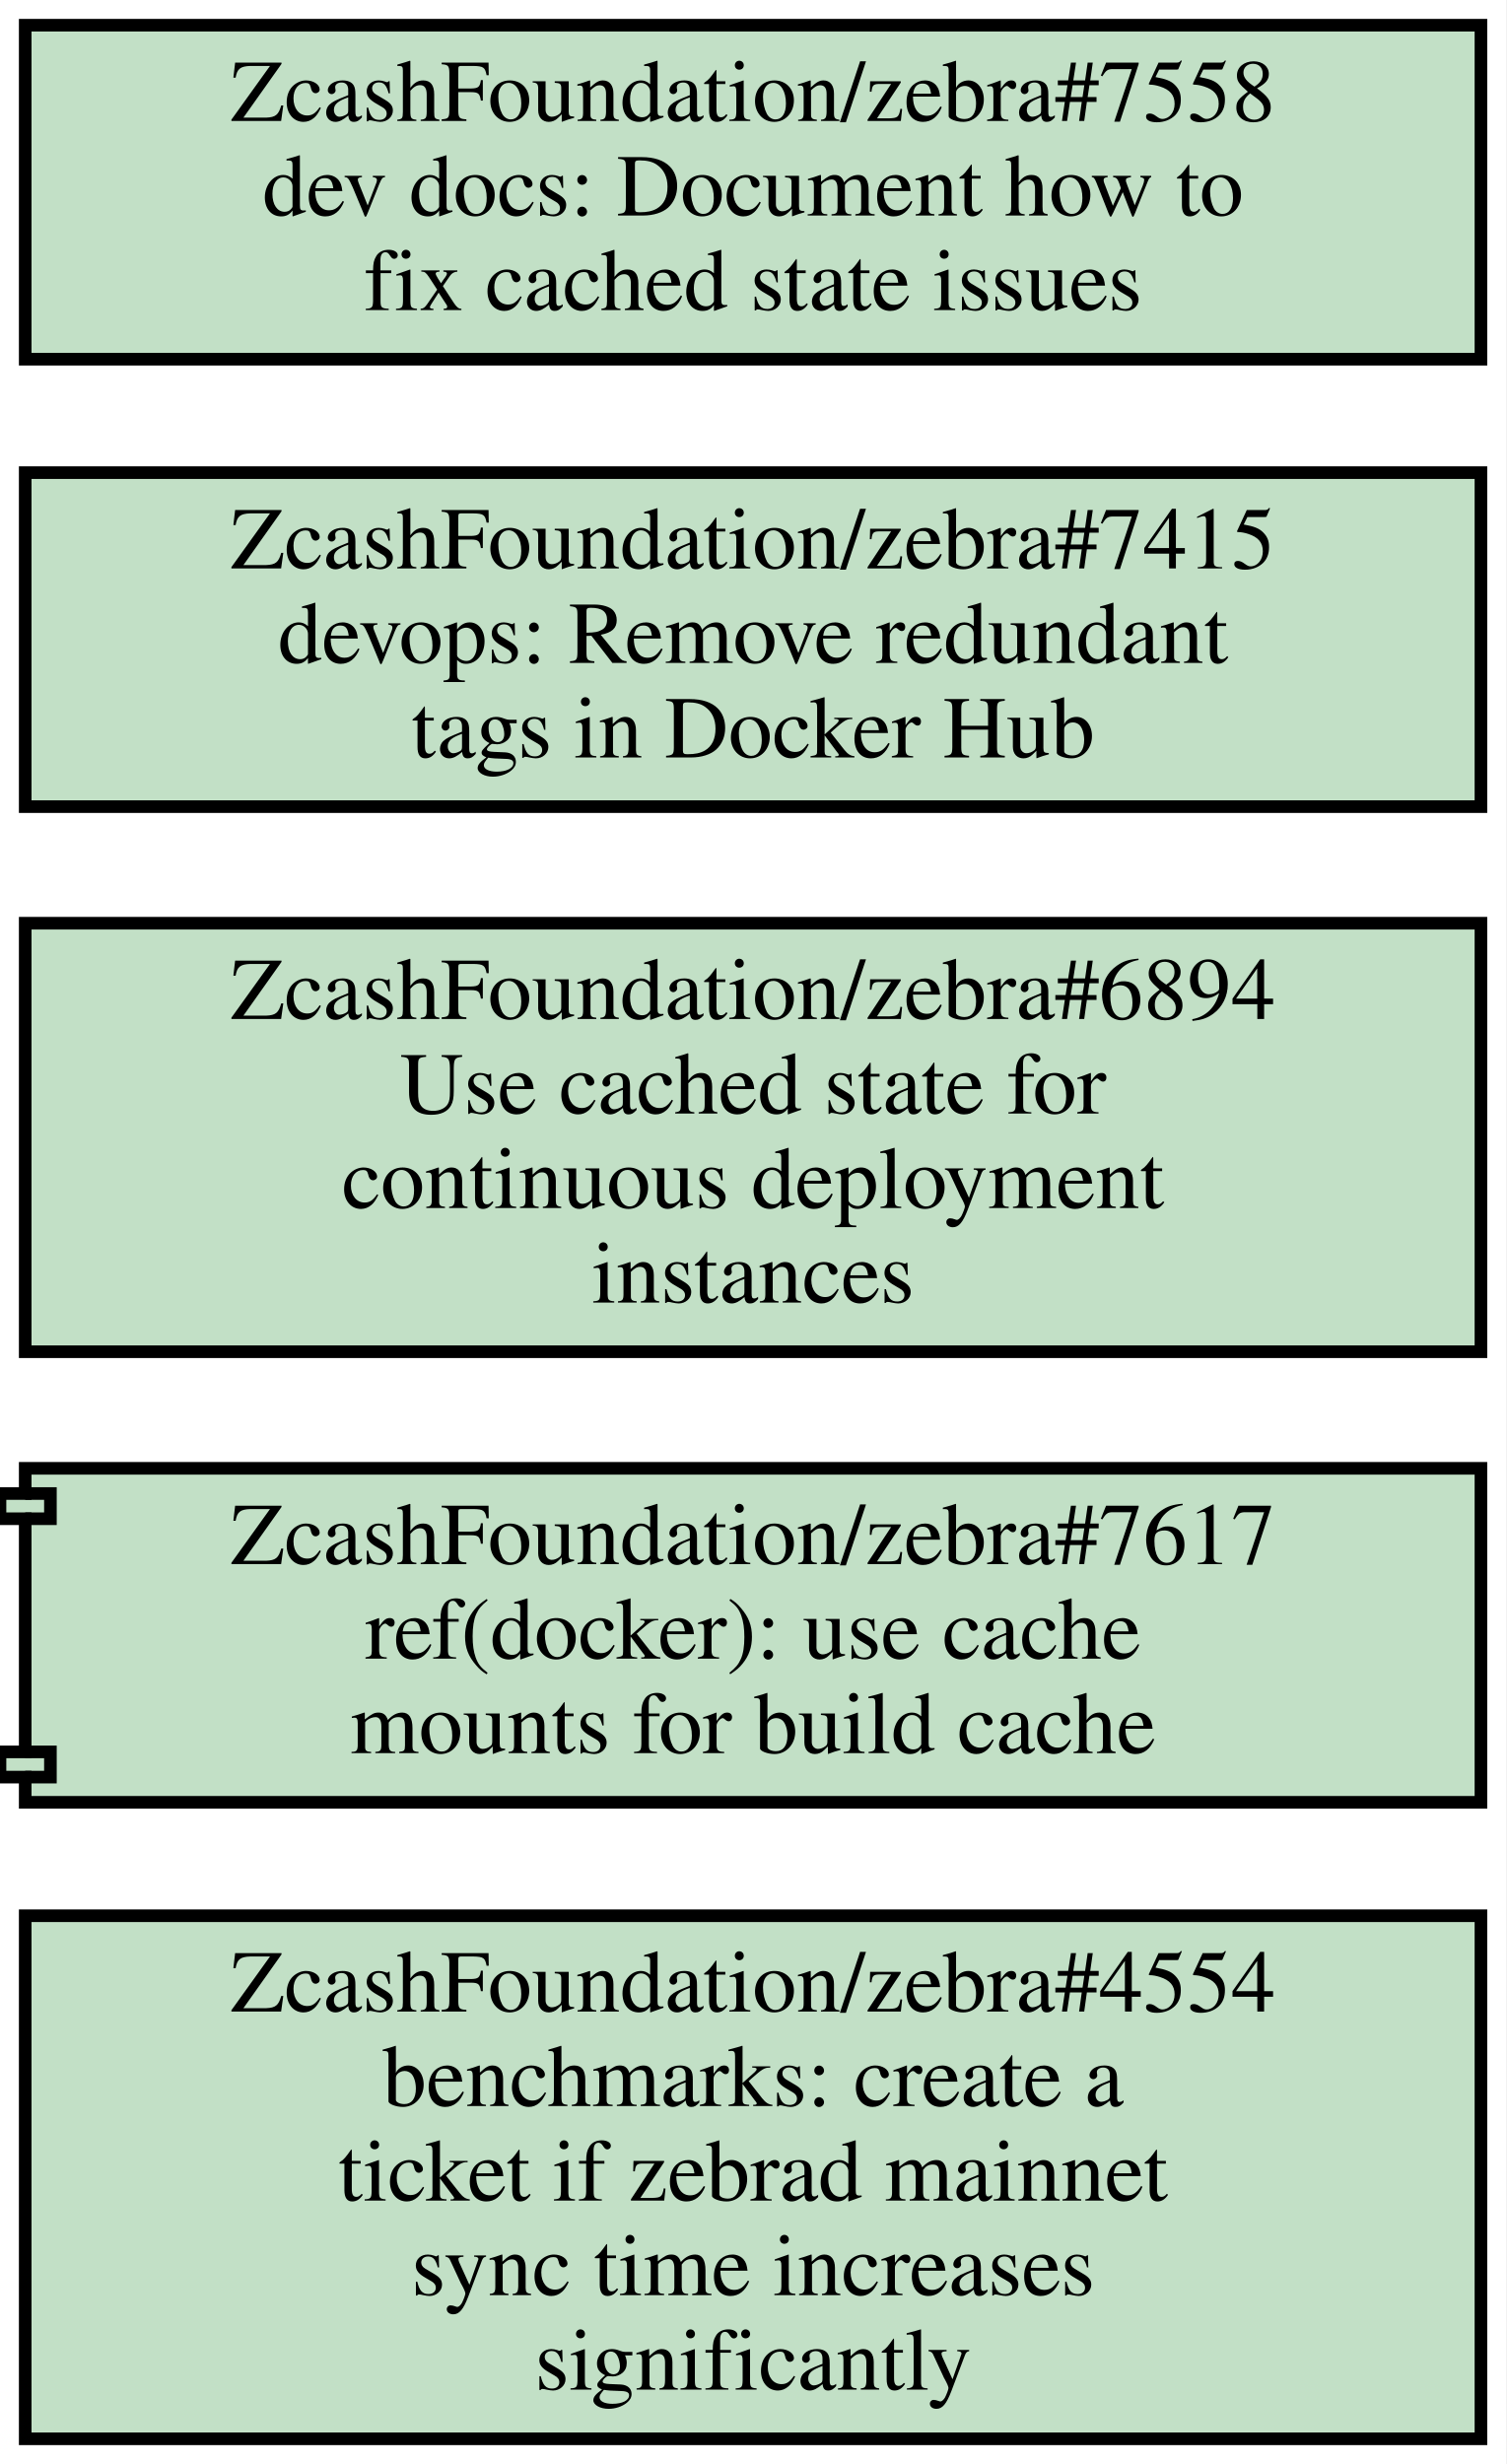
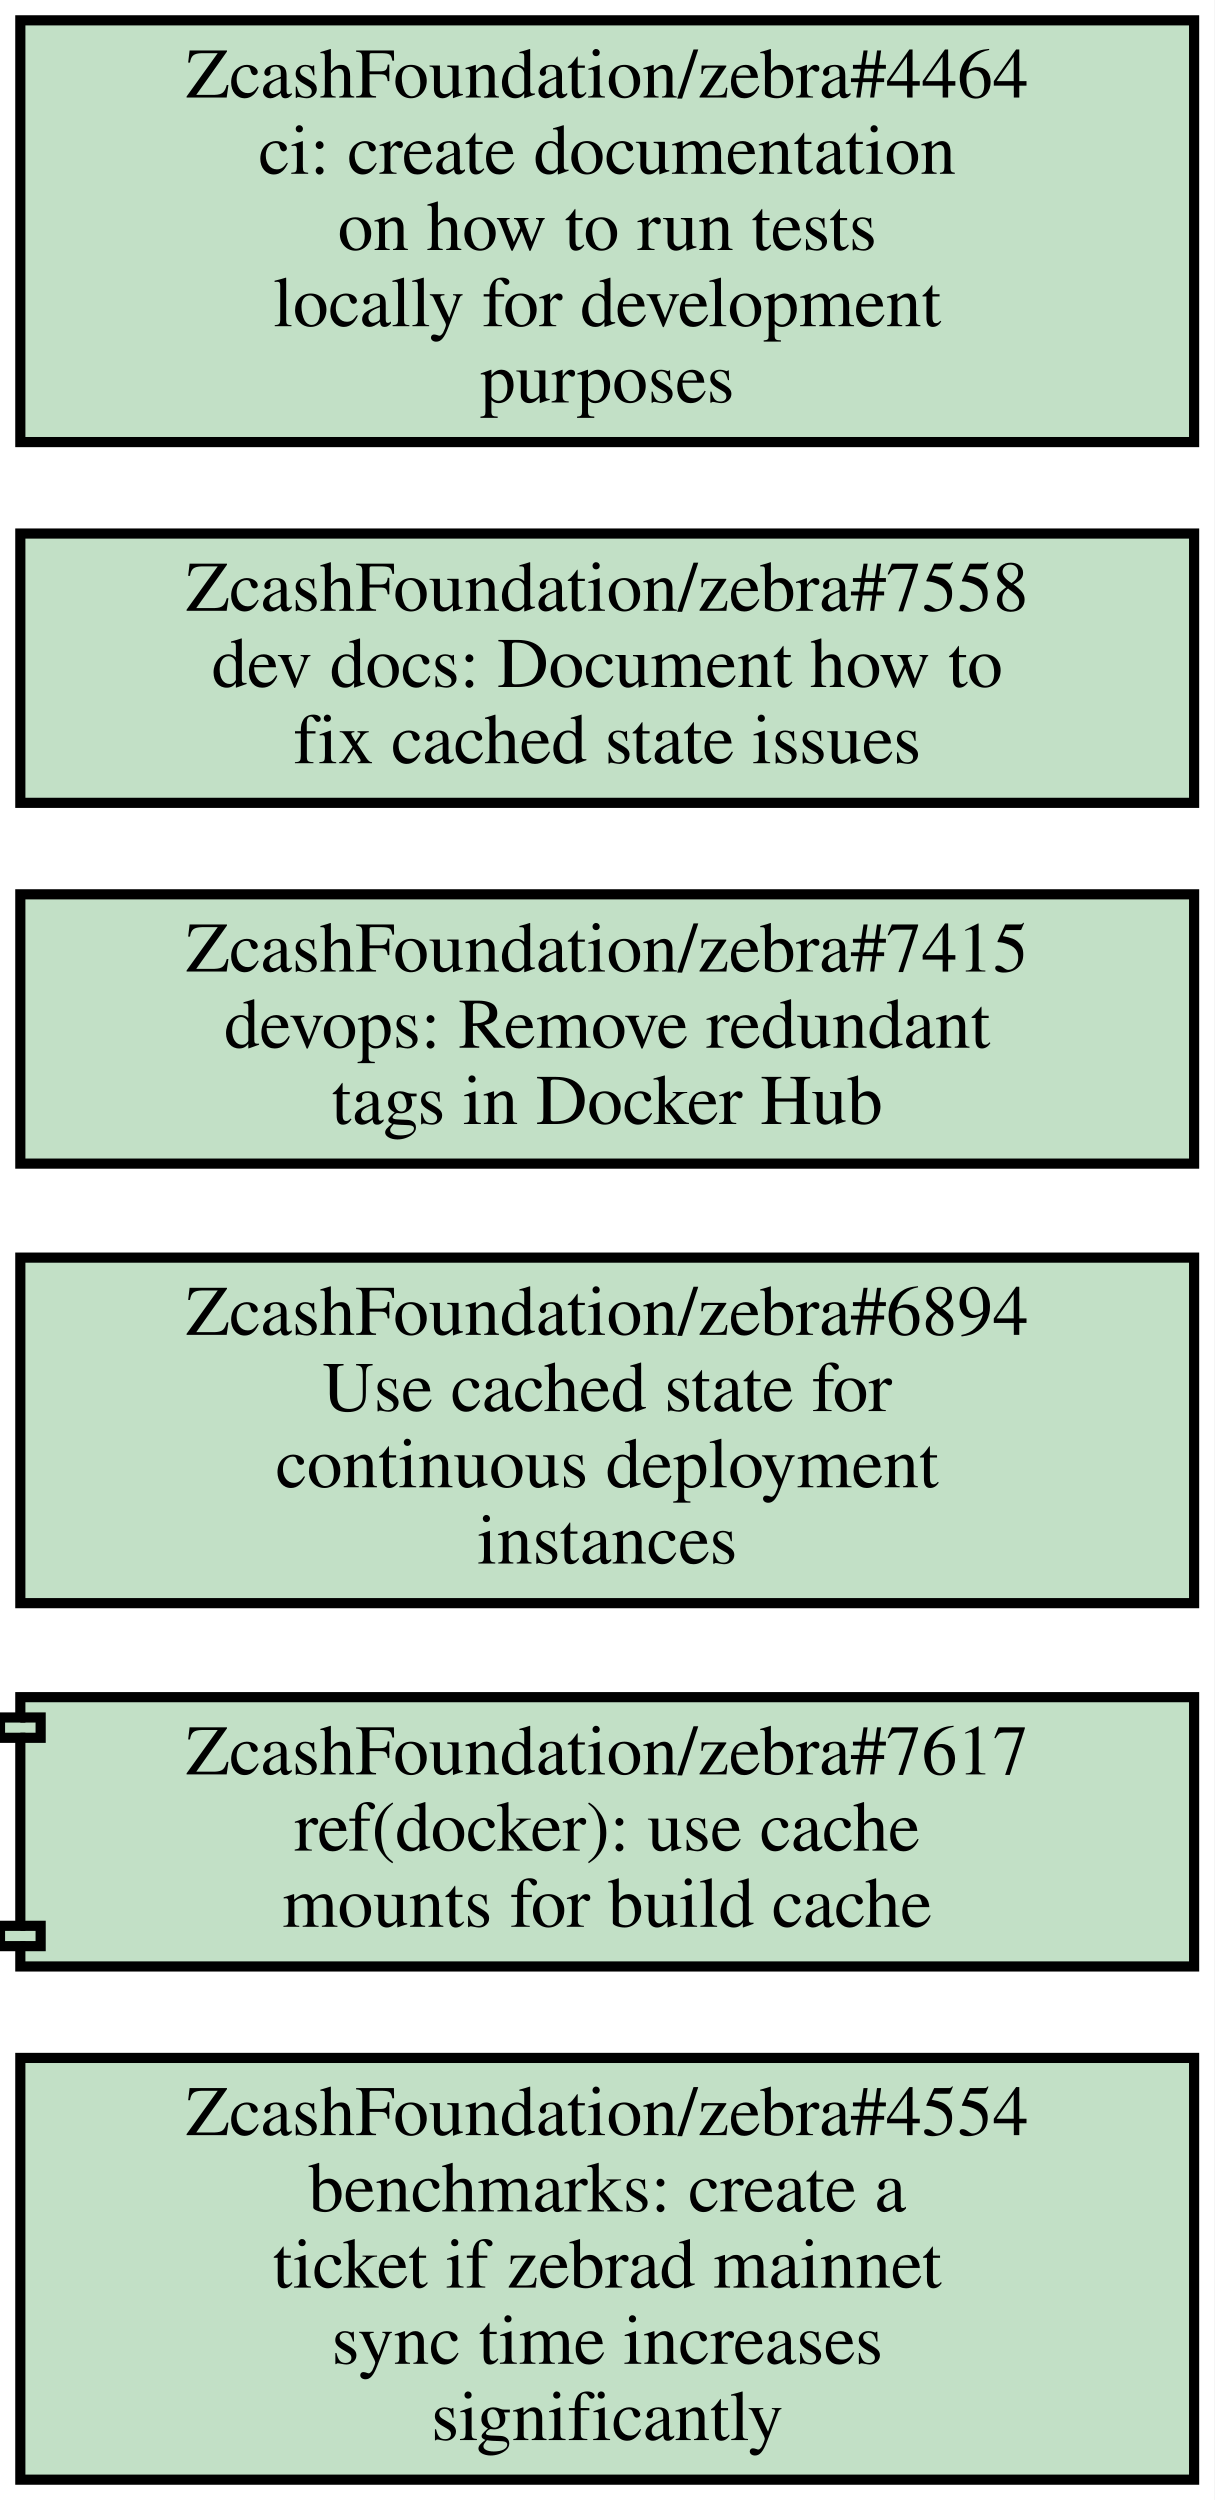
- <svg xmlns="http://www.w3.org/2000/svg" xmlns:xlink="http://www.w3.org/1999/xlink" width="239pt" height="391pt" viewBox="0.00 0.00 239.00 391.00">
-   <g id="graph0" class="graph" transform="scale(1 1) rotate(0) translate(4 387)">
-     <polygon fill="white" stroke="transparent" points="-4,4 -4,-387 235,-387 235,4 -4,4" />
+ <svg xmlns="http://www.w3.org/2000/svg" xmlns:xlink="http://www.w3.org/1999/xlink" width="239pt" height="492pt" viewBox="0.00 0.00 239.00 492.00">
+   <g id="graph0" class="graph" transform="scale(1 1) rotate(0) translate(4 488)">
+     <polygon fill="white" stroke="transparent" points="-4,4 -4,-488 235,-488 235,4 -4,4" />
    <g id="node1" class="node open">
      <g id="a_node1">
        <a xlink:href="https://github.com/ZcashFoundation/zebra/issues/4554" xlink:title="ZcashFoundation/zebra#4554&#10;benchmarks: create a&#10;ticket if zebrad mainnet&#10;sync time increases&#10;significantly" target="_blank">
          <polygon fill="#c2e0c6" stroke="black" stroke-width="2" points="231,-83 0,-83 0,0 231,0 231,-83" />
          <text text-anchor="middle" x="115.5" y="-67.8" font-family="Times,serif" font-size="14.00">ZcashFoundation/zebra#4554</text>
          <text text-anchor="middle" x="115.5" y="-52.8" font-family="Times,serif" font-size="14.00">benchmarks: create a</text>
          <text text-anchor="middle" x="115.5" y="-37.8" font-family="Times,serif" font-size="14.00">ticket if zebrad mainnet</text>
          <text text-anchor="middle" x="115.5" y="-22.8" font-family="Times,serif" font-size="14.00">sync time increases</text>
          <text text-anchor="middle" x="115.5" y="-7.8" font-family="Times,serif" font-size="14.00">significantly</text>
        </a>
      </g>
    </g>
    <g id="node2" class="node open">
      <g id="a_node2">
        <a xlink:href="https://github.com/ZcashFoundation/zebra/pull/7617" xlink:title="ZcashFoundation/zebra#7617&#10;ref(docker): use cache&#10;mounts for build cache" target="_blank">
          <polygon fill="#c2e0c6" stroke="black" stroke-width="2" points="231,-154 0,-154 0,-150 -4,-150 -4,-146 0,-146 0,-109 -4,-109 -4,-105 0,-105 0,-101 231,-101 231,-154" />
          <polyline fill="none" stroke="black" stroke-width="2" points="0,-150 4,-150 4,-146 0,-146 " />
          <polyline fill="none" stroke="black" stroke-width="2" points="0,-109 4,-109 4,-105 0,-105 " />
          <text text-anchor="middle" x="115.5" y="-138.8" font-family="Times,serif" font-size="14.00">ZcashFoundation/zebra#7617</text>
          <text text-anchor="middle" x="115.5" y="-123.8" font-family="Times,serif" font-size="14.00">ref(docker): use cache</text>
          <text text-anchor="middle" x="115.5" y="-108.8" font-family="Times,serif" font-size="14.00">mounts for build cache</text>
        </a>
      </g>
    </g>
    <g id="node3" class="node open">
      <g id="a_node3">
        <a xlink:href="https://github.com/ZcashFoundation/zebra/issues/6894" xlink:title="ZcashFoundation/zebra#6894&#10;Use cached state for&#10;continuous deployment&#10;instances" target="_blank">
          <polygon fill="#c2e0c6" stroke="black" stroke-width="2" points="231,-240.5 0,-240.5 0,-172.5 231,-172.5 231,-240.5" />
          <text text-anchor="middle" x="115.5" y="-225.3" font-family="Times,serif" font-size="14.00">ZcashFoundation/zebra#6894</text>
          <text text-anchor="middle" x="115.5" y="-210.3" font-family="Times,serif" font-size="14.00">Use cached state for</text>
          <text text-anchor="middle" x="115.5" y="-195.3" font-family="Times,serif" font-size="14.00">continuous deployment</text>
          <text text-anchor="middle" x="115.5" y="-180.3" font-family="Times,serif" font-size="14.00">instances</text>
        </a>
      </g>
    </g>
    <g id="node4" class="node open">
      <g id="a_node4">
        <a xlink:href="https://github.com/ZcashFoundation/zebra/issues/7415" xlink:title="ZcashFoundation/zebra#7415&#10;devops: Remove redundant&#10;tags in Docker Hub" target="_blank">
          <polygon fill="#c2e0c6" stroke="black" stroke-width="2" points="231,-312 0,-312 0,-259 231,-259 231,-312" />
          <text text-anchor="middle" x="115.5" y="-296.8" font-family="Times,serif" font-size="14.00">ZcashFoundation/zebra#7415</text>
          <text text-anchor="middle" x="115.5" y="-281.8" font-family="Times,serif" font-size="14.00">devops: Remove redundant</text>
          <text text-anchor="middle" x="115.5" y="-266.8" font-family="Times,serif" font-size="14.00">tags in Docker Hub</text>
        </a>
      </g>
    </g>
    <g id="node5" class="node open">
      <g id="a_node5">
        <a xlink:href="https://github.com/ZcashFoundation/zebra/issues/7558" xlink:title="ZcashFoundation/zebra#7558&#10;dev docs: Document how to&#10;fix cached state issues" target="_blank">
          <polygon fill="#c2e0c6" stroke="black" stroke-width="2" points="231,-383 0,-383 0,-330 231,-330 231,-383" />
          <text text-anchor="middle" x="115.5" y="-367.8" font-family="Times,serif" font-size="14.00">ZcashFoundation/zebra#7558</text>
          <text text-anchor="middle" x="115.5" y="-352.8" font-family="Times,serif" font-size="14.00">dev docs: Document how to</text>
          <text text-anchor="middle" x="115.5" y="-337.8" font-family="Times,serif" font-size="14.00">fix cached state issues</text>
        </a>
      </g>
    </g>
+     <g id="node6" class="node open">
+       <g id="a_node6">
+         <a xlink:href="https://github.com/ZcashFoundation/zebra/issues/4464" xlink:title="ZcashFoundation/zebra#4464&#10;ci: create documentation&#10;on how to run tests&#10;locally for development&#10;purposes" target="_blank">
+           <polygon fill="#c2e0c6" stroke="black" stroke-width="2" points="231,-484 0,-484 0,-401 231,-401 231,-484" />
+           <text text-anchor="middle" x="115.5" y="-468.8" font-family="Times,serif" font-size="14.00">ZcashFoundation/zebra#4464</text>
+           <text text-anchor="middle" x="115.5" y="-453.8" font-family="Times,serif" font-size="14.00">ci: create documentation</text>
+           <text text-anchor="middle" x="115.5" y="-438.8" font-family="Times,serif" font-size="14.00">on how to run tests</text>
+           <text text-anchor="middle" x="115.5" y="-423.8" font-family="Times,serif" font-size="14.00">locally for development</text>
+           <text text-anchor="middle" x="115.5" y="-408.8" font-family="Times,serif" font-size="14.00">purposes</text>
+         </a>
+       </g>
+     </g>
  </g>
</svg>
